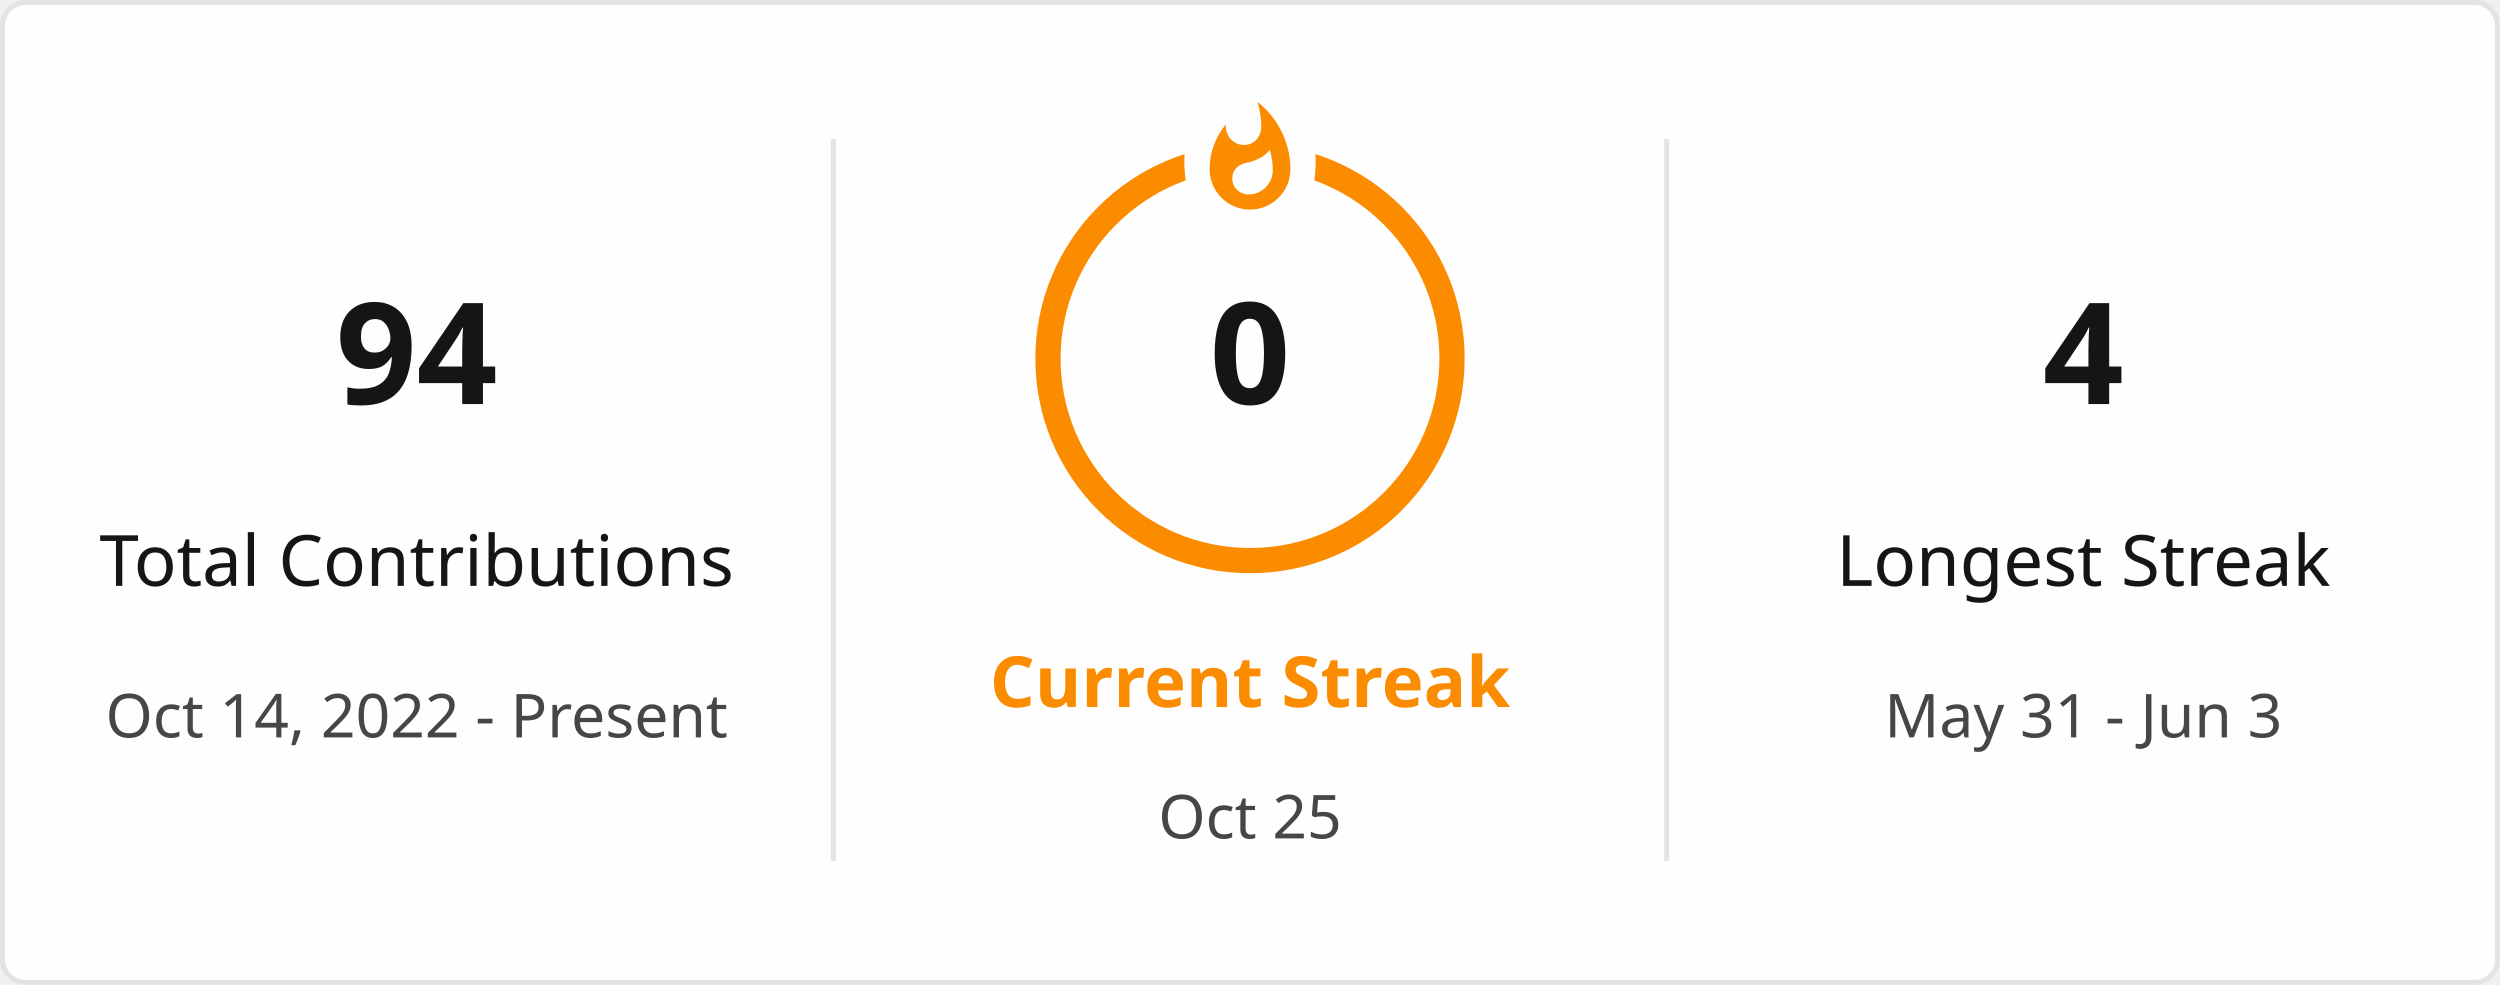
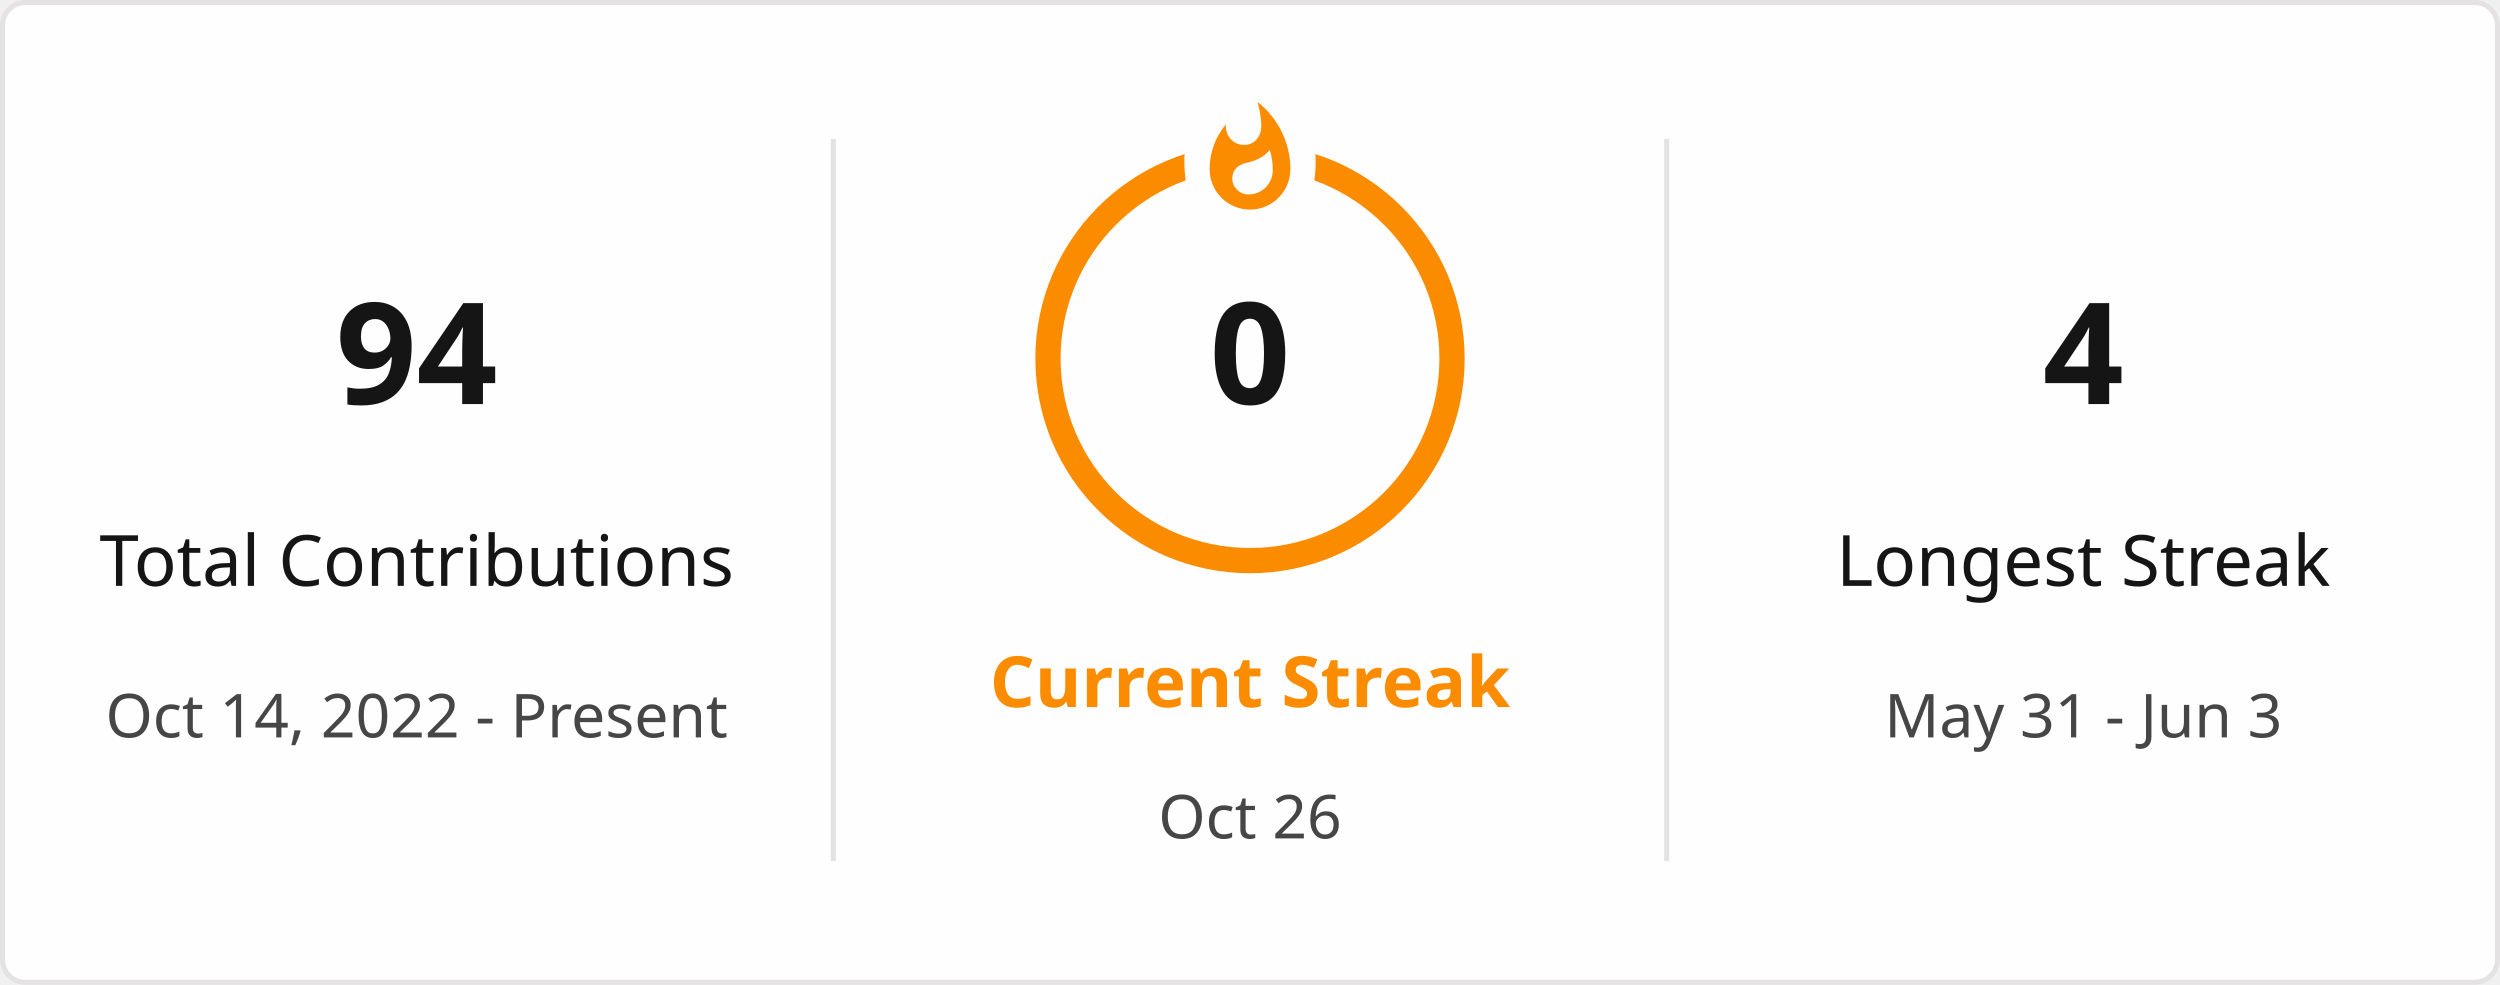
<svg xmlns="http://www.w3.org/2000/svg" style="isolation: isolate" viewBox="0 0 495 195" width="495px" height="195px" direction="ltr">
  <defs>
    <clipPath id="outer_rectangle">
      <rect width="495" height="195" rx="4.5" />
    </clipPath>
    <mask id="mask_out_ring_behind_fire">
      <rect width="495" height="195" fill="white" />
      <ellipse id="mask-ellipse" cx="247.5" cy="32" rx="13" ry="18" fill="black" />
    </mask>
  </defs>
  <g clip-path="url(#outer_rectangle)">
    <g style="isolation: isolate">
      <rect stroke="#E4E2E2" fill="#FFFEFE" rx="4.5" x="0.5" y="0.5" width="494" height="194" />
    </g>
    <g style="isolation: isolate">
      <line x1="165" y1="28" x2="165" y2="170" vector-effect="non-scaling-stroke" stroke-width="1" stroke="#E4E2E2" stroke-linejoin="miter" stroke-linecap="square" stroke-miterlimit="3" />
      <line x1="330" y1="28" x2="330" y2="170" vector-effect="non-scaling-stroke" stroke-width="1" stroke="#E4E2E2" stroke-linejoin="miter" stroke-linecap="square" stroke-miterlimit="3" />
    </g>
    <g style="isolation: isolate">
      <g transform="translate(82.5, 48)">
        <text x="0" y="32" stroke-width="0" text-anchor="middle" fill="#151515" stroke="none" font-family="&quot;Segoe UI&quot;, Ubuntu, sans-serif" font-weight="700" font-size="28px" font-style="normal" style="opacity: 1; opacity: 1;">
                        94
                    </text>
      </g>
      <g transform="translate(82.5, 84)">
        <text x="0" y="32" stroke-width="0" text-anchor="middle" fill="#151515" stroke="none" font-family="&quot;Segoe UI&quot;, Ubuntu, sans-serif" font-weight="400" font-size="14px" font-style="normal" style="opacity: 1; opacity: 1;">
                        Total Contributions
                    </text>
      </g>
      <g transform="translate(82.5, 114)">
        <text x="0" y="32" stroke-width="0" text-anchor="middle" fill="#464646" stroke="none" font-family="&quot;Segoe UI&quot;, Ubuntu, sans-serif" font-weight="400" font-size="12px" font-style="normal" style="opacity: 1; opacity: 1;">
                        Oct 14, 2022 - Present
                    </text>
      </g>
    </g>
    <g style="isolation: isolate">
      <g transform="translate(247.5, 108)">
        <text x="0" y="32" stroke-width="0" text-anchor="middle" fill="#FB8C00" stroke="none" font-family="&quot;Segoe UI&quot;, Ubuntu, sans-serif" font-weight="700" font-size="14px" font-style="normal" style="opacity: 1; opacity: 1;">
                        Current Streak
                    </text>
      </g>
      <g transform="translate(247.5, 145)">
        <text x="0" y="21" stroke-width="0" text-anchor="middle" fill="#464646" stroke="none" font-family="&quot;Segoe UI&quot;, Ubuntu, sans-serif" font-weight="400" font-size="12px" font-style="normal" style="opacity: 1; opacity: 1;">
-                         Oct 25
+                         Oct 26
                    </text>
      </g>
      <g mask="url(#mask_out_ring_behind_fire)">
        <circle cx="247.5" cy="71" r="40" fill="none" stroke="#FB8C00" stroke-width="5" style="opacity: 1; opacity: 1;" />
      </g>
      <g transform="translate(247.5, 19.5)" stroke-opacity="0" style="opacity: 1; opacity: 1;">
        <path d="M -12 -0.5 L 15 -0.5 L 15 23.5 L -12 23.5 L -12 -0.5 Z" fill="none" />
        <path d="M 1.5 0.67 C 1.5 0.67 2.24 3.32 2.24 5.47 C 2.24 7.53 0.89 9.2 -1.17 9.2 C -3.23 9.2 -4.79 7.53 -4.79 5.47 L -4.76 5.11 C -6.78 7.51 -8 10.62 -8 13.99 C -8 18.41 -4.42 22 0 22 C 4.42 22 8 18.41 8 13.99 C 8 8.6 5.41 3.79 1.5 0.67 Z M -0.29 19 C -2.07 19 -3.51 17.6 -3.51 15.86 C -3.51 14.24 -2.46 13.1 -0.7 12.74 C 1.07 12.38 2.9 11.53 3.92 10.16 C 4.31 11.45 4.51 12.81 4.51 14.2 C 4.51 16.85 2.36 19 -0.29 19 Z" fill="#FB8C00" stroke-opacity="0" />
      </g>
      <g transform="translate(247.5, 48)">
        <text x="0" y="32" stroke-width="0" text-anchor="middle" fill="#151515" stroke="none" font-family="&quot;Segoe UI&quot;, Ubuntu, sans-serif" font-weight="700" font-size="28px" font-style="normal" style="font-size: 28px;">
                        0
                    </text>
      </g>
    </g>
    <g style="isolation: isolate">
      <g transform="translate(412.5, 48)">
        <text x="0" y="32" stroke-width="0" text-anchor="middle" fill="#151515" stroke="none" font-family="&quot;Segoe UI&quot;, Ubuntu, sans-serif" font-weight="700" font-size="28px" font-style="normal" style="opacity: 1; opacity: 1;">
                        4
                    </text>
      </g>
      <g transform="translate(412.5, 84)">
        <text x="0" y="32" stroke-width="0" text-anchor="middle" fill="#151515" stroke="none" font-family="&quot;Segoe UI&quot;, Ubuntu, sans-serif" font-weight="400" font-size="14px" font-style="normal" style="opacity: 1; opacity: 1;">
                        Longest Streak
                    </text>
      </g>
      <g transform="translate(412.5, 114)">
        <text x="0" y="32" stroke-width="0" text-anchor="middle" fill="#464646" stroke="none" font-family="&quot;Segoe UI&quot;, Ubuntu, sans-serif" font-weight="400" font-size="12px" font-style="normal" style="opacity: 1; opacity: 1;">
                        May 31 - Jun 3
                    </text>
      </g>
    </g>
  </g>
</svg>
